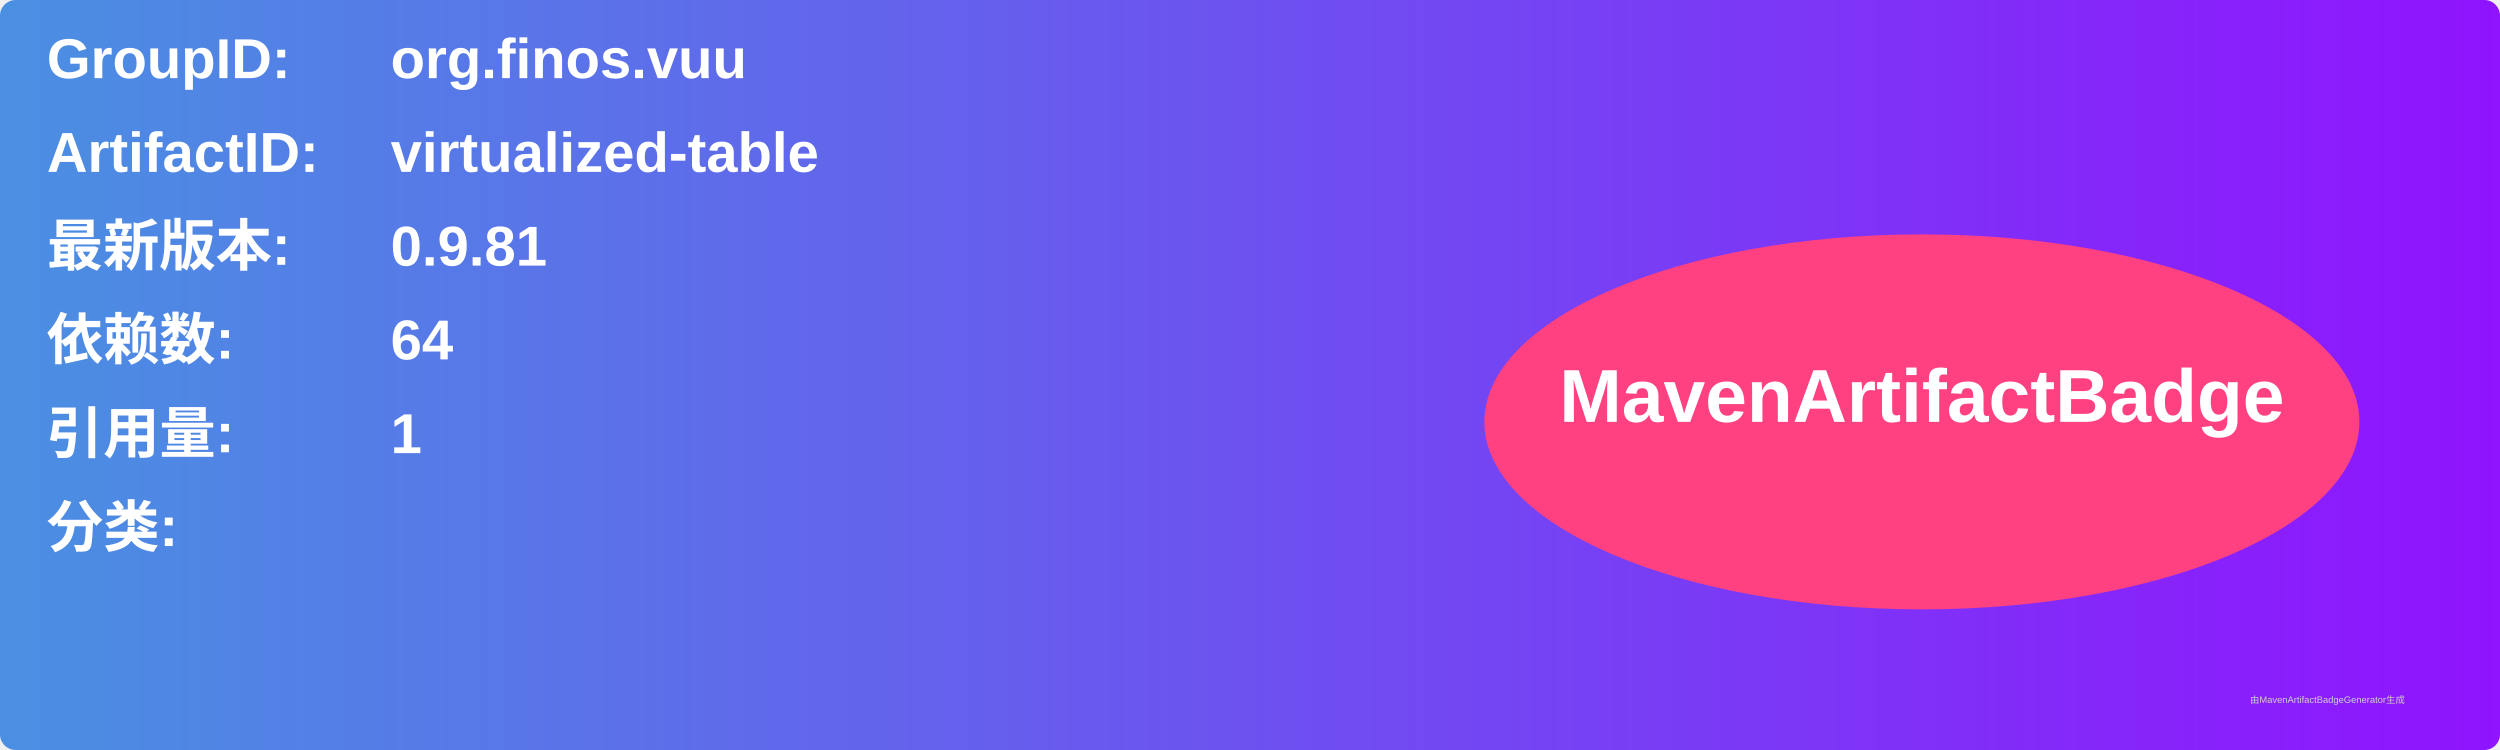
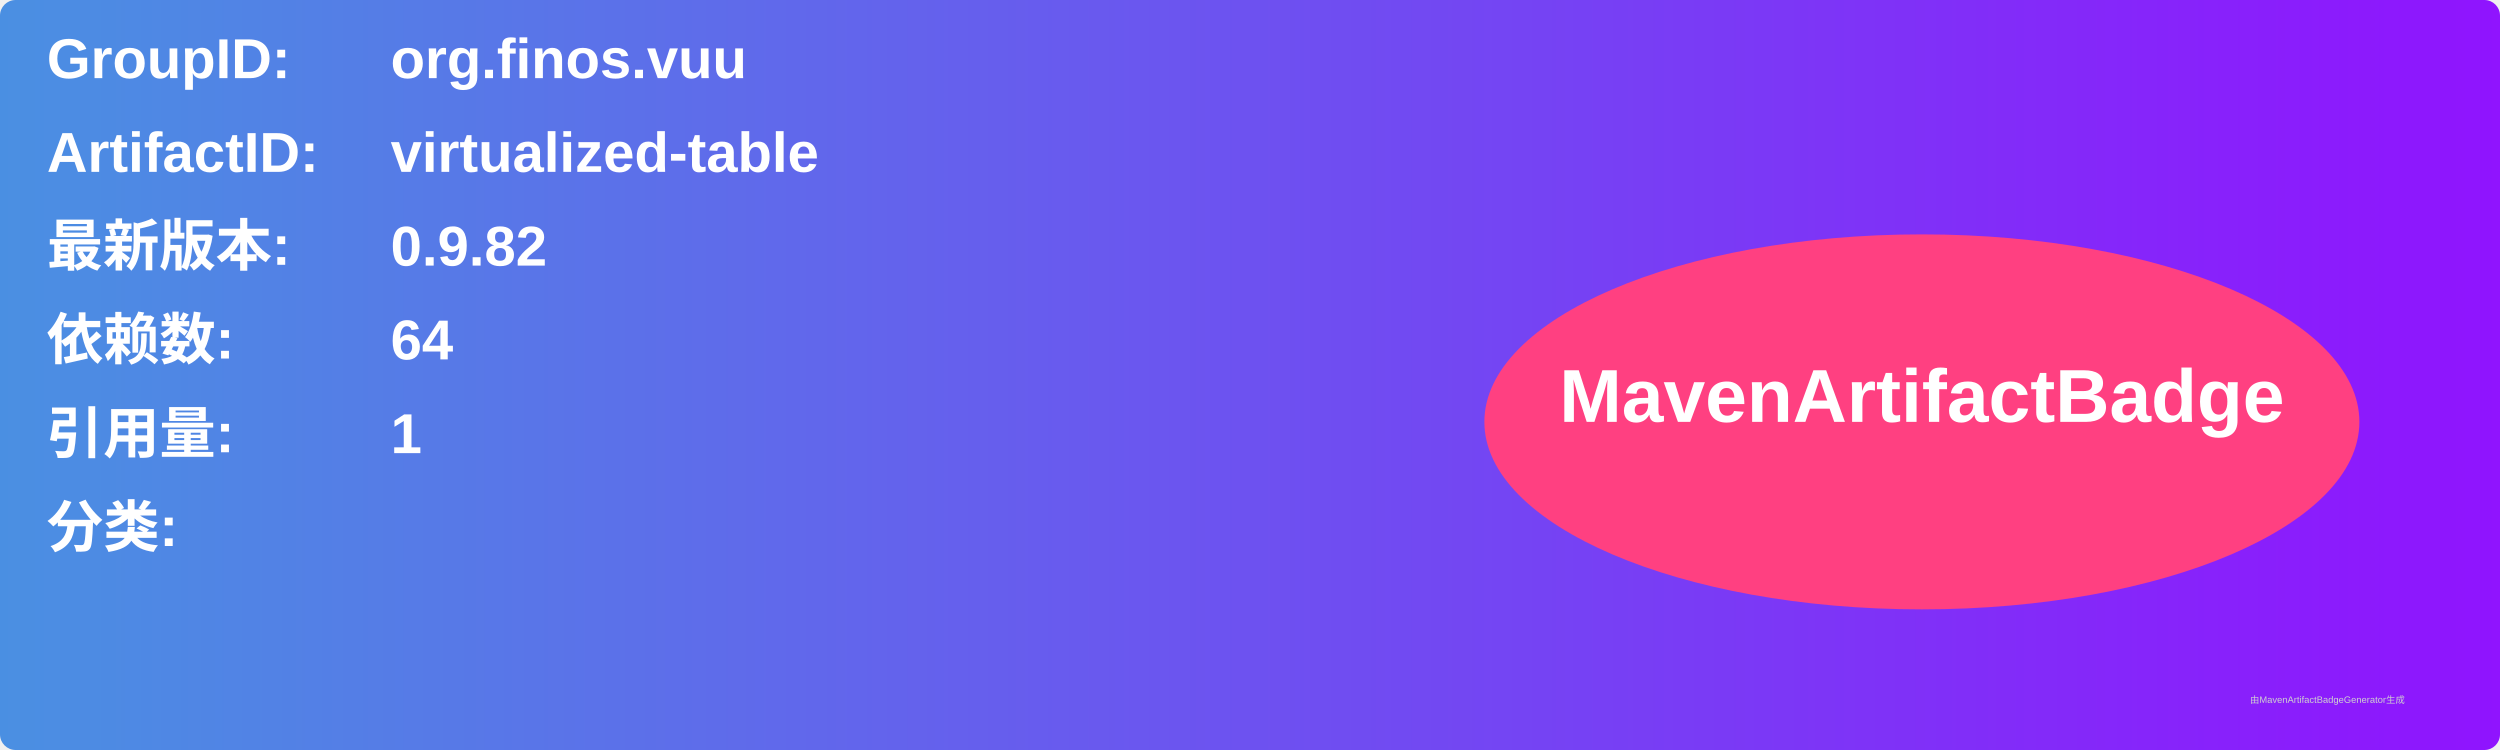
<svg xmlns="http://www.w3.org/2000/svg" width="800" height="240" viewBox="0 0 800 240">
  <linearGradient id="grad" x1="0%" y1="0%" x2="100%" y2="0%">
    <stop offset="0%" stop-color="#4a90e2" />
    <stop offset="100%" stop-color="#9013fe" />
  </linearGradient>
  <rect width="100%" height="100%" rx="5" ry="5" fill="url(#grad)" />
  <g transform="translate(15, 15)">
    <text x="0" y="10" font-family="Arial" font-size="18" fill="white" font-weight="bold" width="260">GroupID:</text>
    <text x="110" y="10" font-family="Arial" font-size="18" fill="white" font-weight="bold" width="460">org.finos.vuu</text>
    <text x="0" y="40" font-family="Arial" font-size="18" fill="white" font-weight="bold" width="260">ArtifactID:</text>
    <text x="110" y="40" font-family="Arial" font-size="18" fill="white" font-weight="bold" width="460">virtualized-table</text>
    <text x="0" y="70" font-family="Arial" font-size="18" fill="white" font-weight="bold">最新版本:</text>
    <text x="110" y="70" font-family="Arial" font-size="18" fill="white" font-weight="bold">
-       <tspan font-weight="bold">0.9.81</tspan>
+       <tspan font-weight="bold">0.9.82</tspan>
    </text>
    <text x="0" y="100" font-family="Arial" font-size="18" fill="white" font-weight="bold">依赖数: </text>
    <text x="110" y="100" font-family="Arial" font-size="18" fill="white">
      <tspan font-weight="bold">64</tspan>
    </text>
    <text x="0" y="130" font-family="Arial" font-size="18" fill="white" font-weight="bold">引用量: </text>
    <text x="110" y="130" font-family="Arial" font-size="18" fill="white">
      <tspan font-weight="bold">1</tspan>
    </text>
    <text x="0" y="160" font-family="Arial" font-size="18" fill="white" font-weight="bold">分类:</text>
    <text x="10" y="190" font-family="Arial" font-size="10" fill="white">
      <tspan font-weight="bold" />
    </text>
    <ellipse cx="600" cy="120" rx="140" ry="60" fill="#ff4081" />
    <text x="600" y="120" text-anchor="middle" font-family="Arial" font-size="24" fill="white" font-weight="bold">MavenArtifactBadge</text>
  </g>
  <text x="720" y="225" font-family="Arial" font-size="3" fill="#d0d0d0">由MavenArtifactBadgeGenerator生成</text>
</svg>
